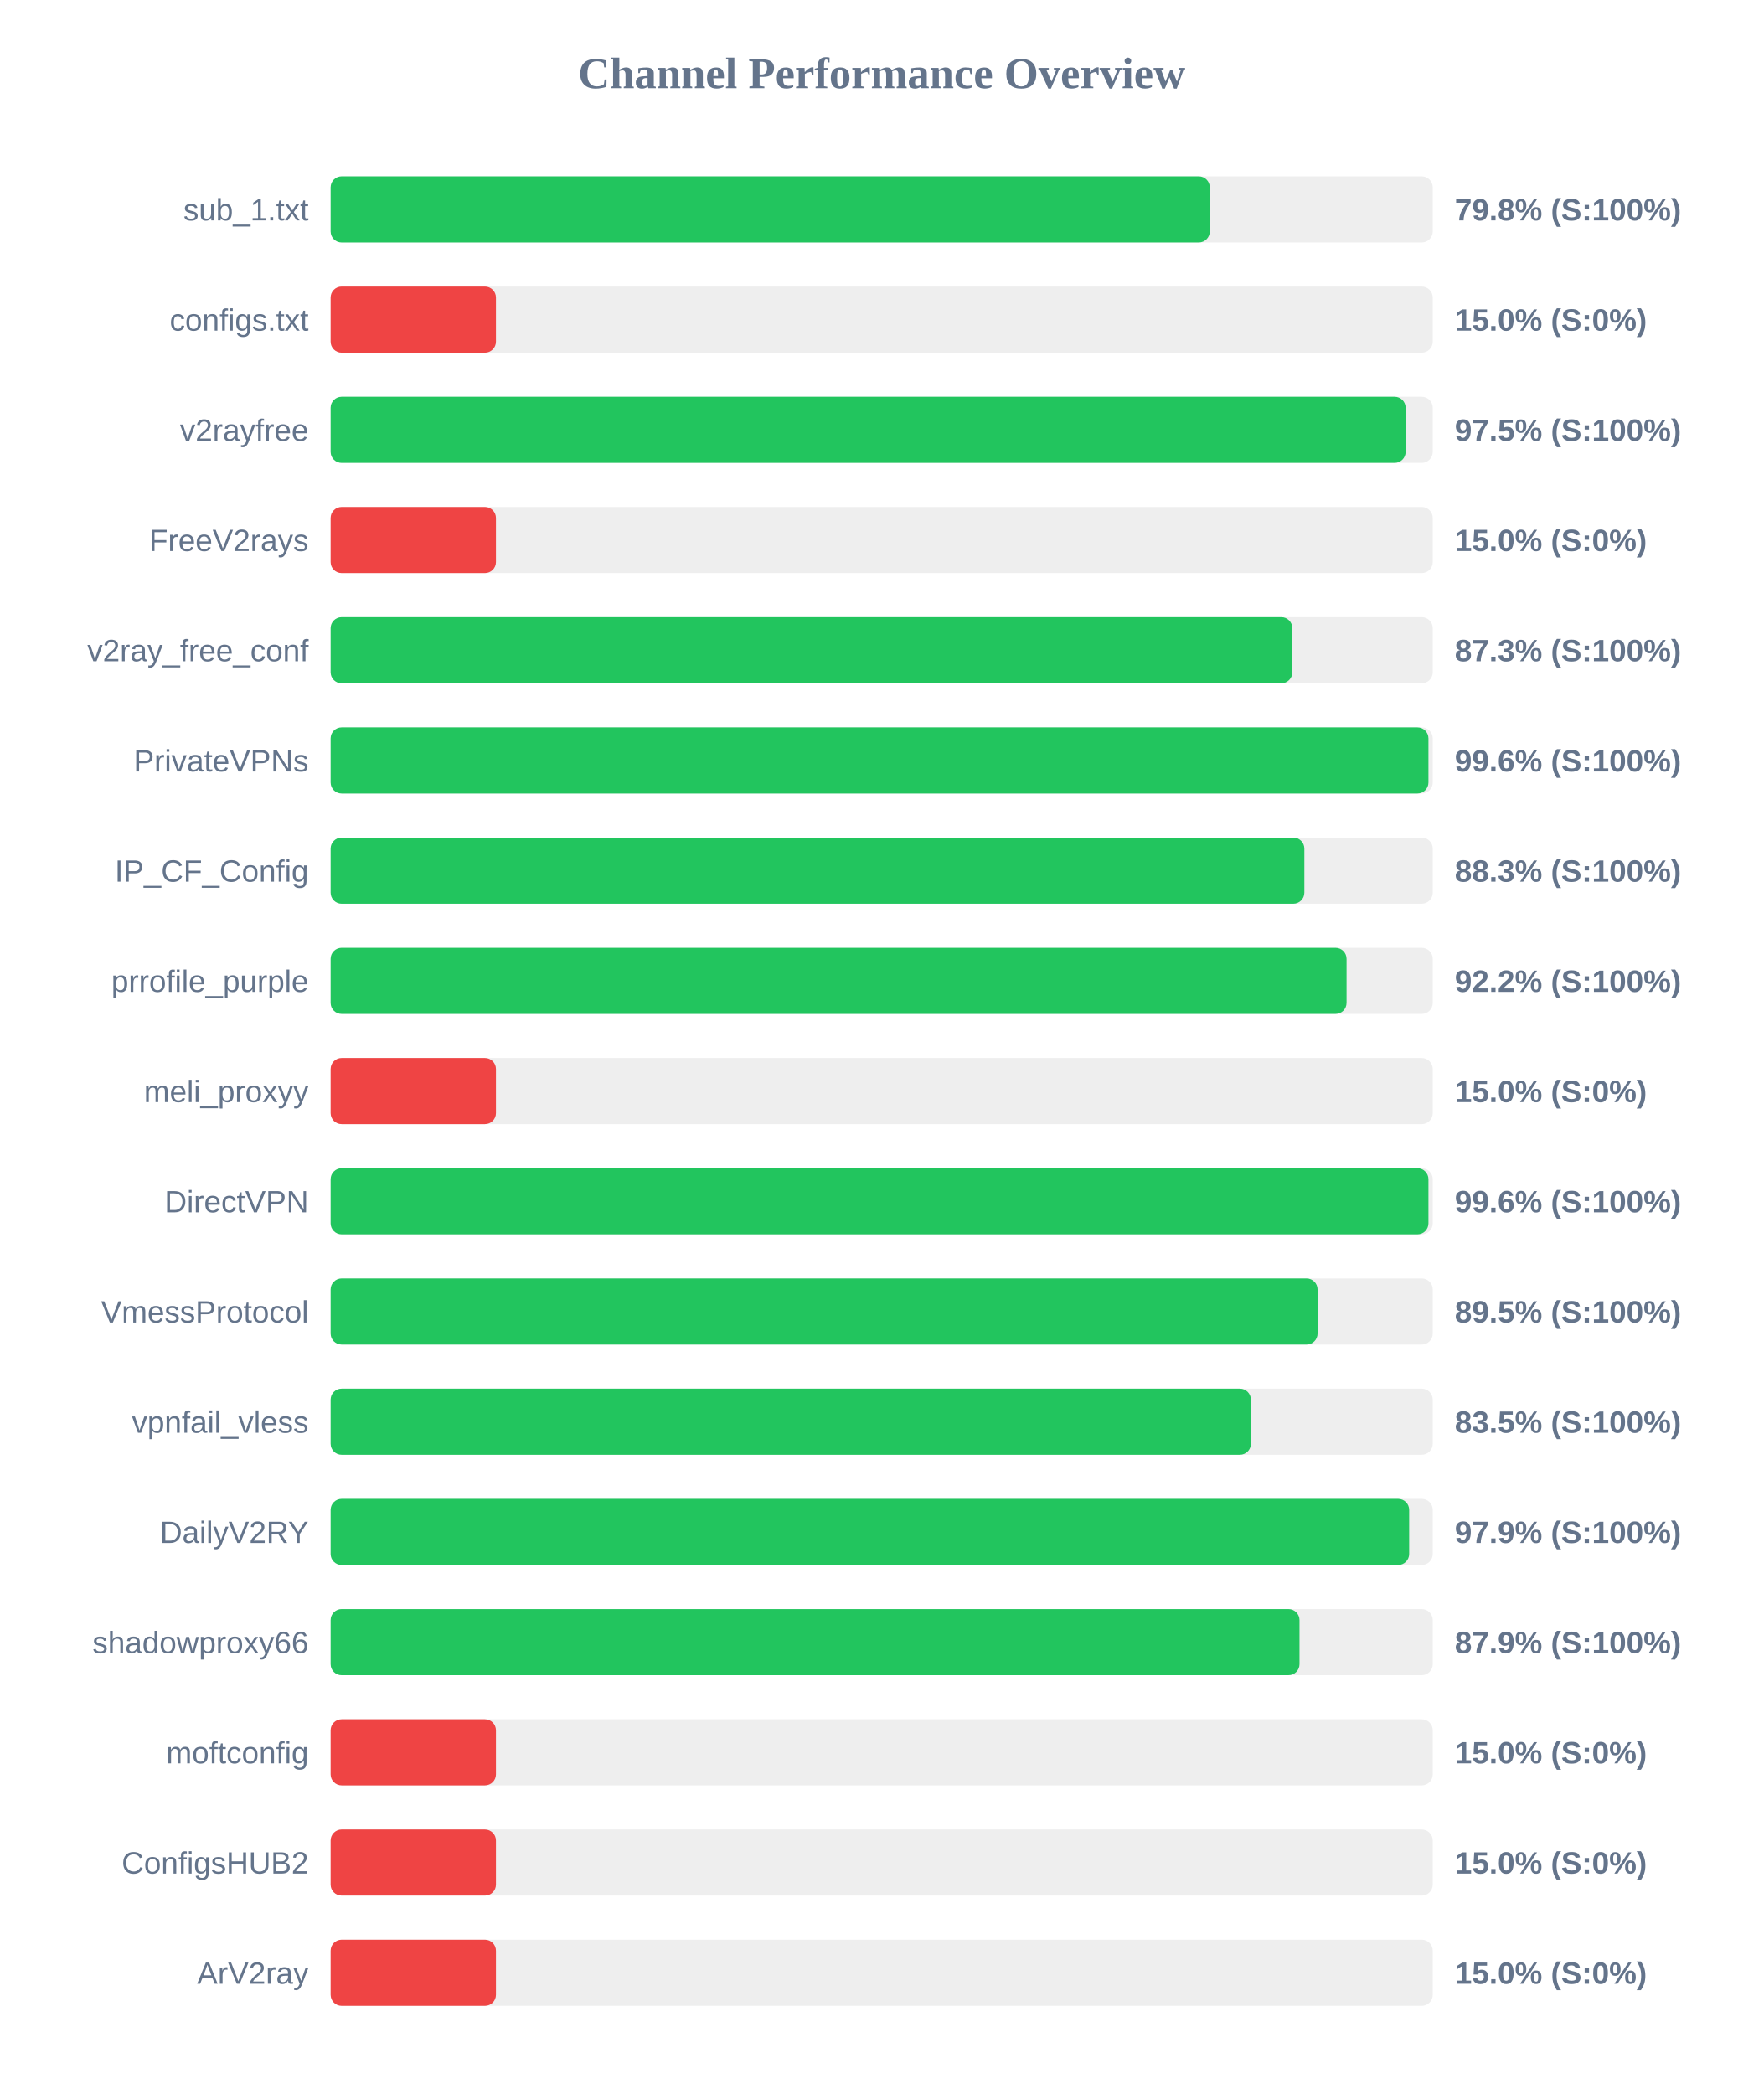
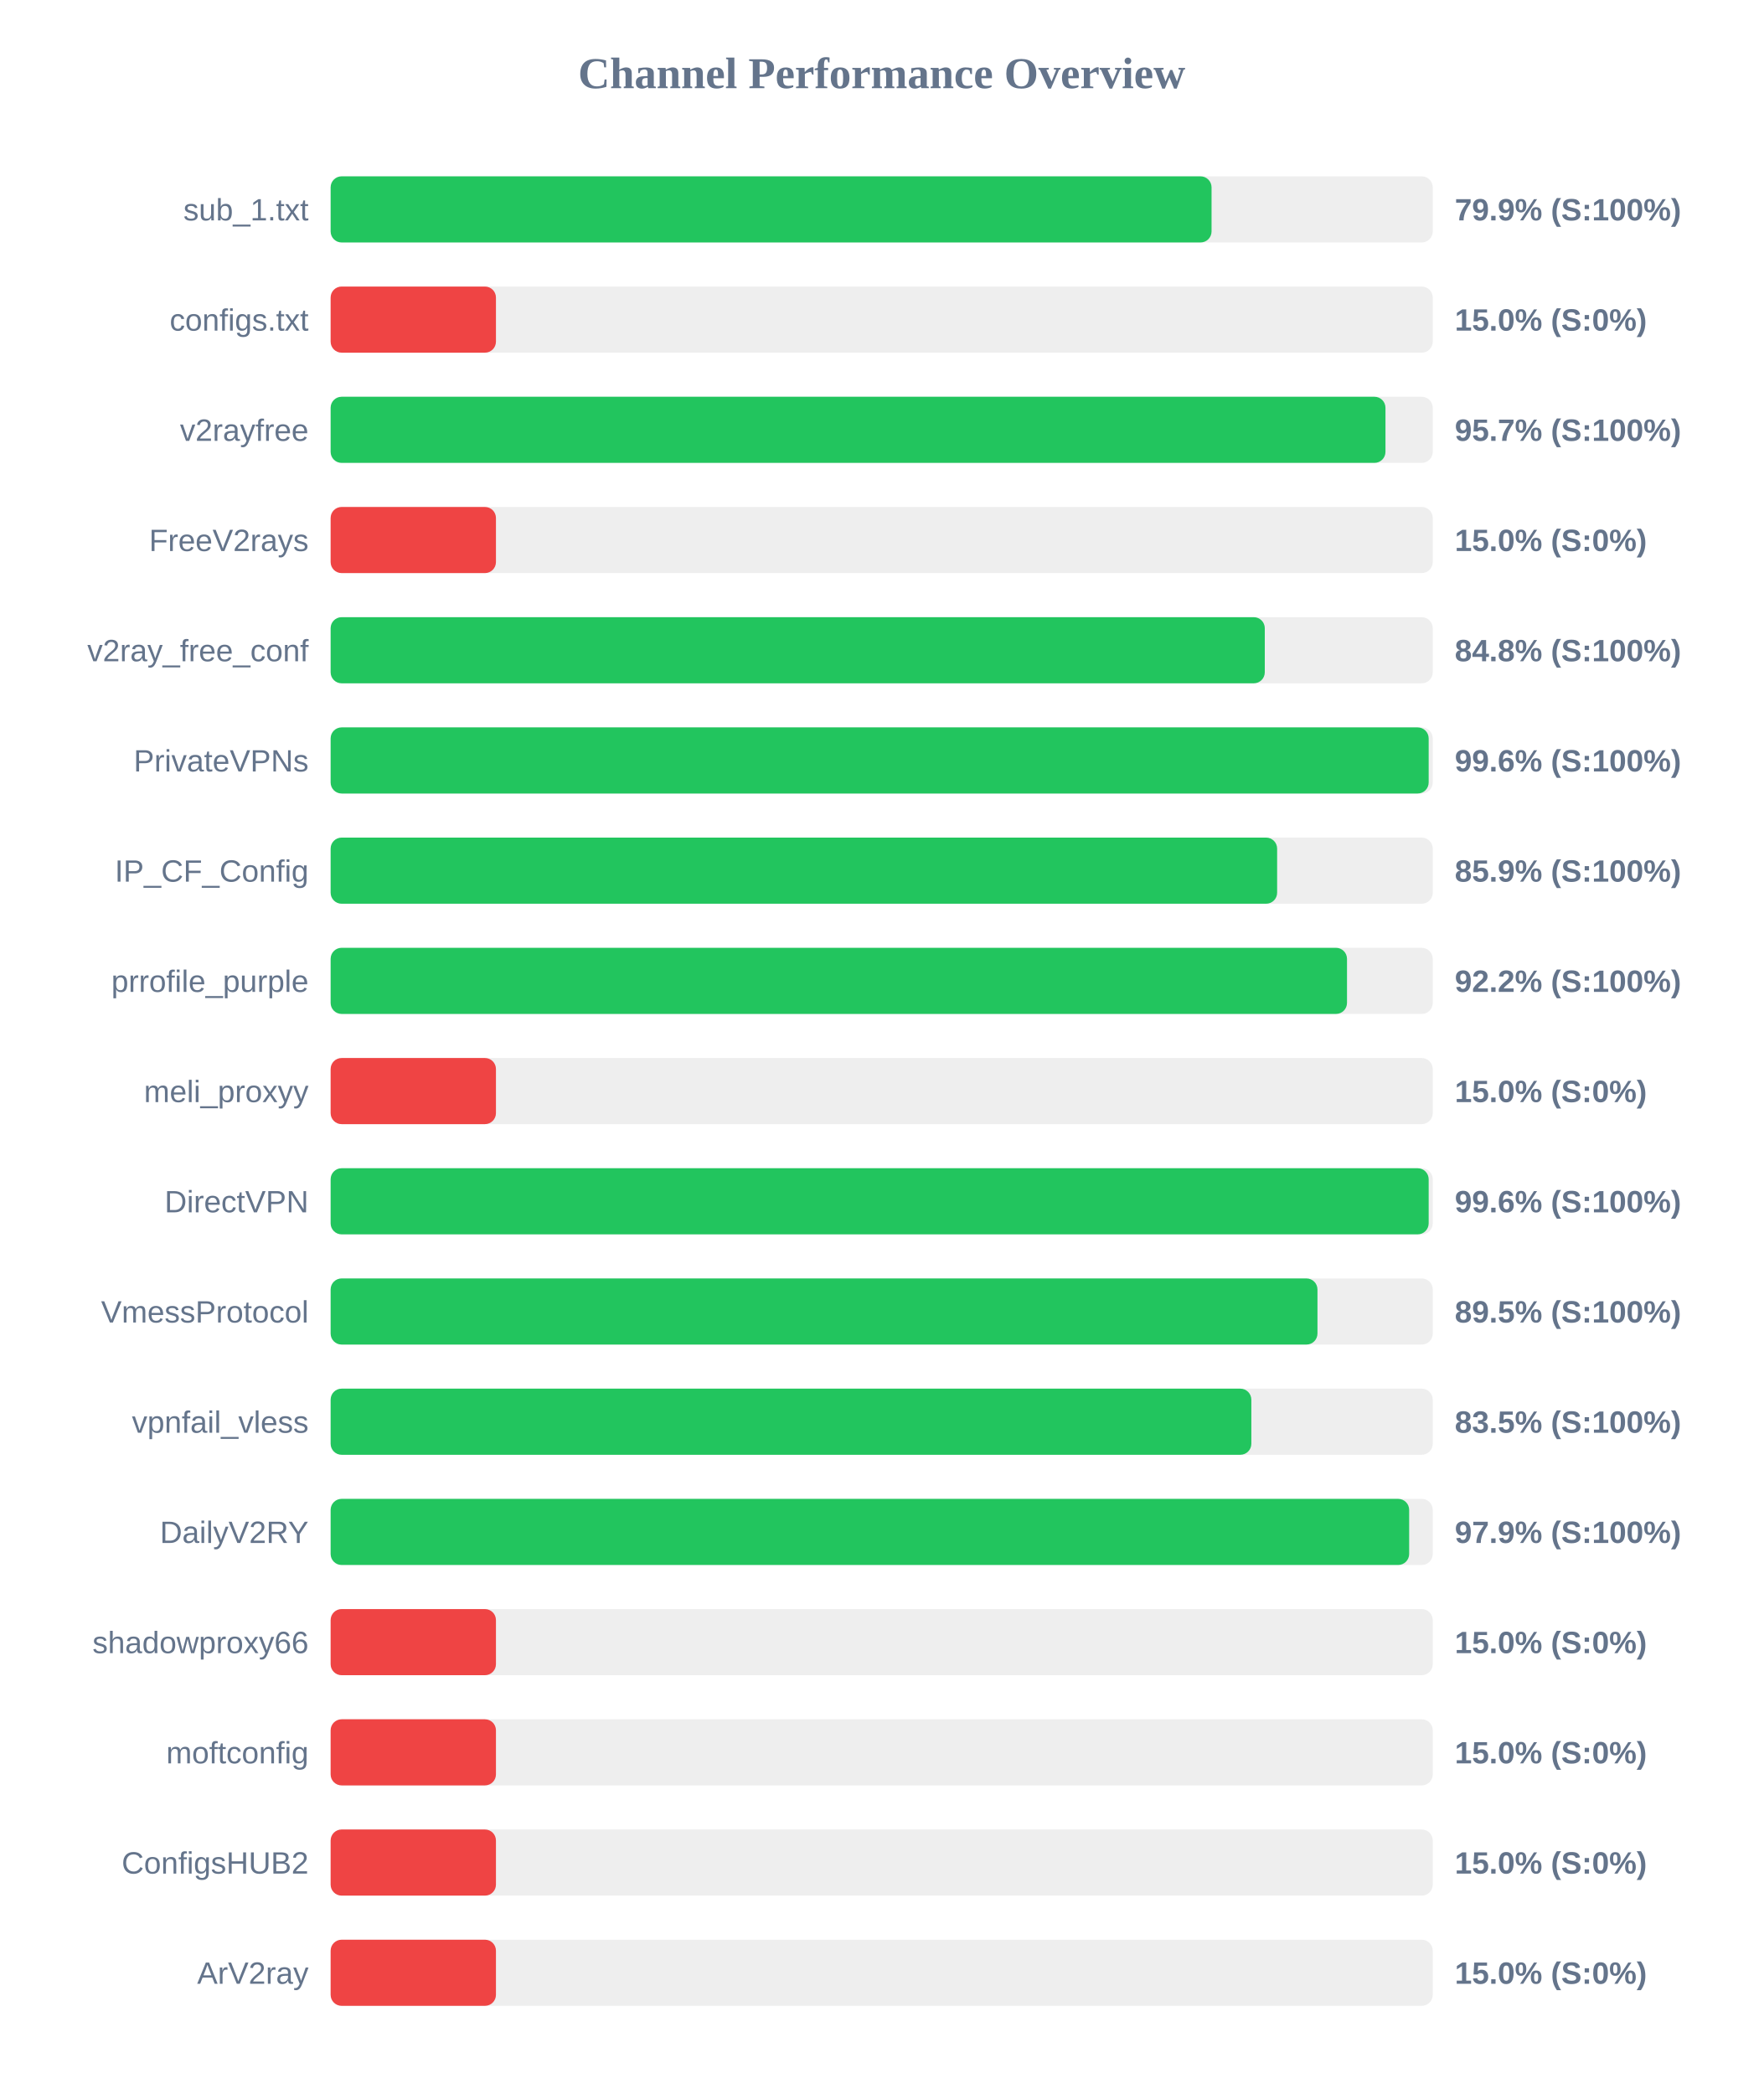
<svg xmlns="http://www.w3.org/2000/svg" width="800" height="950" version="1.1">
  <style>
        .row { font: 14px Arial; fill: #64748b; }
        .score { font: bold 14px Arial; fill: #64748b; }
    </style>
  <text x="400" y="40" text-anchor="middle" font-size="20px" font-weight="bold" fill="#64748b">Channel Performance Overview</text>
  <rect x="150" y="80" width="500" height="30" fill="#eee" rx="5" />
-   <rect x="150" y="80" width="398.85" height="30" fill="#22c55e" rx="5" />
+   <rect x="150" y="80" width="399.65" height="30" fill="#22c55e" rx="5" />
  <text x="140" y="100" text-anchor="end" class="row">sub_1.txt</text>
-   <text x="660" y="100" text-anchor="start" class="score">79.8% (S:100%)</text>
+   <text x="660" y="100" text-anchor="start" class="score">79.9% (S:100%)</text>
  <rect x="150" y="130" width="500" height="30" fill="#eee" rx="5" />
  <rect x="150" y="130" width="75.0" height="30" fill="#ef4444" rx="5" />
  <text x="140" y="150" text-anchor="end" class="row">configs.txt</text>
  <text x="660" y="150" text-anchor="start" class="score">15.0% (S:0%)</text>
  <rect x="150" y="180" width="500" height="30" fill="#eee" rx="5" />
-   <rect x="150" y="180" width="487.7" height="30" fill="#22c55e" rx="5" />
+   <rect x="150" y="180" width="478.55" height="30" fill="#22c55e" rx="5" />
  <text x="140" y="200" text-anchor="end" class="row">v2rayfree</text>
-   <text x="660" y="200" text-anchor="start" class="score">97.5% (S:100%)</text>
+   <text x="660" y="200" text-anchor="start" class="score">95.7% (S:100%)</text>
  <rect x="150" y="230" width="500" height="30" fill="#eee" rx="5" />
  <rect x="150" y="230" width="75.0" height="30" fill="#ef4444" rx="5" />
  <text x="140" y="250" text-anchor="end" class="row">FreeV2rays</text>
  <text x="660" y="250" text-anchor="start" class="score">15.0% (S:0%)</text>
  <rect x="150" y="280" width="500" height="30" fill="#eee" rx="5" />
-   <rect x="150" y="280" width="436.3" height="30" fill="#22c55e" rx="5" />
+   <rect x="150" y="280" width="423.8" height="30" fill="#22c55e" rx="5" />
  <text x="140" y="300" text-anchor="end" class="row">v2ray_free_conf</text>
-   <text x="660" y="300" text-anchor="start" class="score">87.3% (S:100%)</text>
+   <text x="660" y="300" text-anchor="start" class="score">84.8% (S:100%)</text>
  <rect x="150" y="330" width="500" height="30" fill="#eee" rx="5" />
-   <rect x="150" y="330" width="498.05" height="30" fill="#22c55e" rx="5" />
+   <rect x="150" y="330" width="498.15" height="30" fill="#22c55e" rx="5" />
  <text x="140" y="350" text-anchor="end" class="row">PrivateVPNs</text>
  <text x="660" y="350" text-anchor="start" class="score">99.6% (S:100%)</text>
  <rect x="150" y="380" width="500" height="30" fill="#eee" rx="5" />
-   <rect x="150" y="380" width="441.75" height="30" fill="#22c55e" rx="5" />
+   <rect x="150" y="380" width="429.4" height="30" fill="#22c55e" rx="5" />
  <text x="140" y="400" text-anchor="end" class="row">IP_CF_Config</text>
-   <text x="660" y="400" text-anchor="start" class="score">88.3% (S:100%)</text>
+   <text x="660" y="400" text-anchor="start" class="score">85.9% (S:100%)</text>
  <rect x="150" y="430" width="500" height="30" fill="#eee" rx="5" />
-   <rect x="150" y="430" width="460.9" height="30" fill="#22c55e" rx="5" />
+   <rect x="150" y="430" width="461.1" height="30" fill="#22c55e" rx="5" />
  <text x="140" y="450" text-anchor="end" class="row">prrofile_purple</text>
  <text x="660" y="450" text-anchor="start" class="score">92.2% (S:100%)</text>
  <rect x="150" y="480" width="500" height="30" fill="#eee" rx="5" />
  <rect x="150" y="480" width="75.0" height="30" fill="#ef4444" rx="5" />
  <text x="140" y="500" text-anchor="end" class="row">meli_proxyy</text>
  <text x="660" y="500" text-anchor="start" class="score">15.0% (S:0%)</text>
  <rect x="150" y="530" width="500" height="30" fill="#eee" rx="5" />
-   <rect x="150" y="530" width="498.05" height="30" fill="#22c55e" rx="5" />
+   <rect x="150" y="530" width="498.15" height="30" fill="#22c55e" rx="5" />
  <text x="140" y="550" text-anchor="end" class="row">DirectVPN</text>
  <text x="660" y="550" text-anchor="start" class="score">99.6% (S:100%)</text>
  <rect x="150" y="580" width="500" height="30" fill="#eee" rx="5" />
-   <rect x="150" y="580" width="447.75" height="30" fill="#22c55e" rx="5" />
+   <rect x="150" y="580" width="447.7" height="30" fill="#22c55e" rx="5" />
  <text x="140" y="600" text-anchor="end" class="row">VmessProtocol</text>
  <text x="660" y="600" text-anchor="start" class="score">89.5% (S:100%)</text>
  <rect x="150" y="630" width="500" height="30" fill="#eee" rx="5" />
-   <rect x="150" y="630" width="417.5" height="30" fill="#22c55e" rx="5" />
+   <rect x="150" y="630" width="417.7" height="30" fill="#22c55e" rx="5" />
  <text x="140" y="650" text-anchor="end" class="row">vpnfail_vless</text>
  <text x="660" y="650" text-anchor="start" class="score">83.5% (S:100%)</text>
  <rect x="150" y="680" width="500" height="30" fill="#eee" rx="5" />
  <rect x="150" y="680" width="489.3" height="30" fill="#22c55e" rx="5" />
  <text x="140" y="700" text-anchor="end" class="row">DailyV2RY</text>
  <text x="660" y="700" text-anchor="start" class="score">97.9% (S:100%)</text>
  <rect x="150" y="730" width="500" height="30" fill="#eee" rx="5" />
-   <rect x="150" y="730" width="439.55" height="30" fill="#22c55e" rx="5" />
+   <rect x="150" y="730" width="75.0" height="30" fill="#ef4444" rx="5" />
  <text x="140" y="750" text-anchor="end" class="row">shadowproxy66</text>
-   <text x="660" y="750" text-anchor="start" class="score">87.9% (S:100%)</text>
+   <text x="660" y="750" text-anchor="start" class="score">15.0% (S:0%)</text>
  <rect x="150" y="780" width="500" height="30" fill="#eee" rx="5" />
  <rect x="150" y="780" width="75.0" height="30" fill="#ef4444" rx="5" />
  <text x="140" y="800" text-anchor="end" class="row">moftconfig</text>
  <text x="660" y="800" text-anchor="start" class="score">15.0% (S:0%)</text>
  <rect x="150" y="830" width="500" height="30" fill="#eee" rx="5" />
  <rect x="150" y="830" width="75.0" height="30" fill="#ef4444" rx="5" />
  <text x="140" y="850" text-anchor="end" class="row">ConfigsHUB2</text>
  <text x="660" y="850" text-anchor="start" class="score">15.0% (S:0%)</text>
  <rect x="150" y="880" width="500" height="30" fill="#eee" rx="5" />
  <rect x="150" y="880" width="75.0" height="30" fill="#ef4444" rx="5" />
  <text x="140" y="900" text-anchor="end" class="row">ArV2ray</text>
  <text x="660" y="900" text-anchor="start" class="score">15.0% (S:0%)</text>
</svg>
